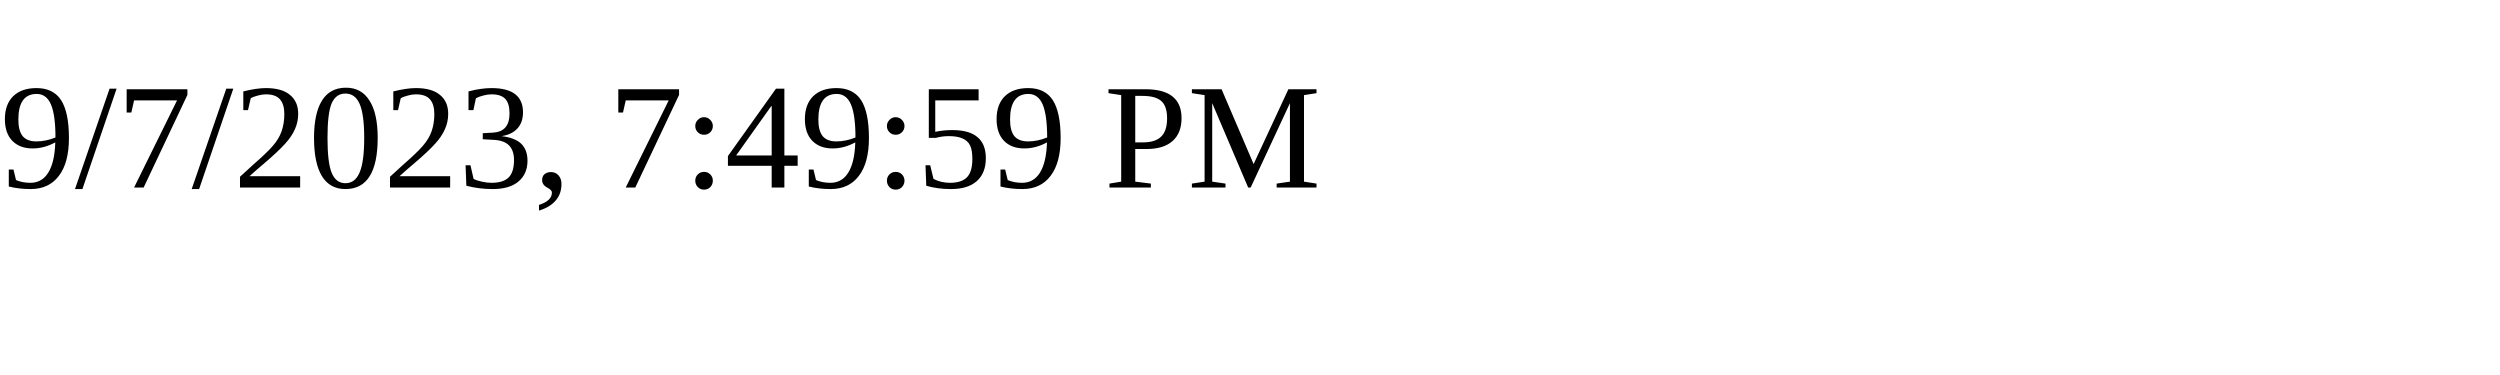
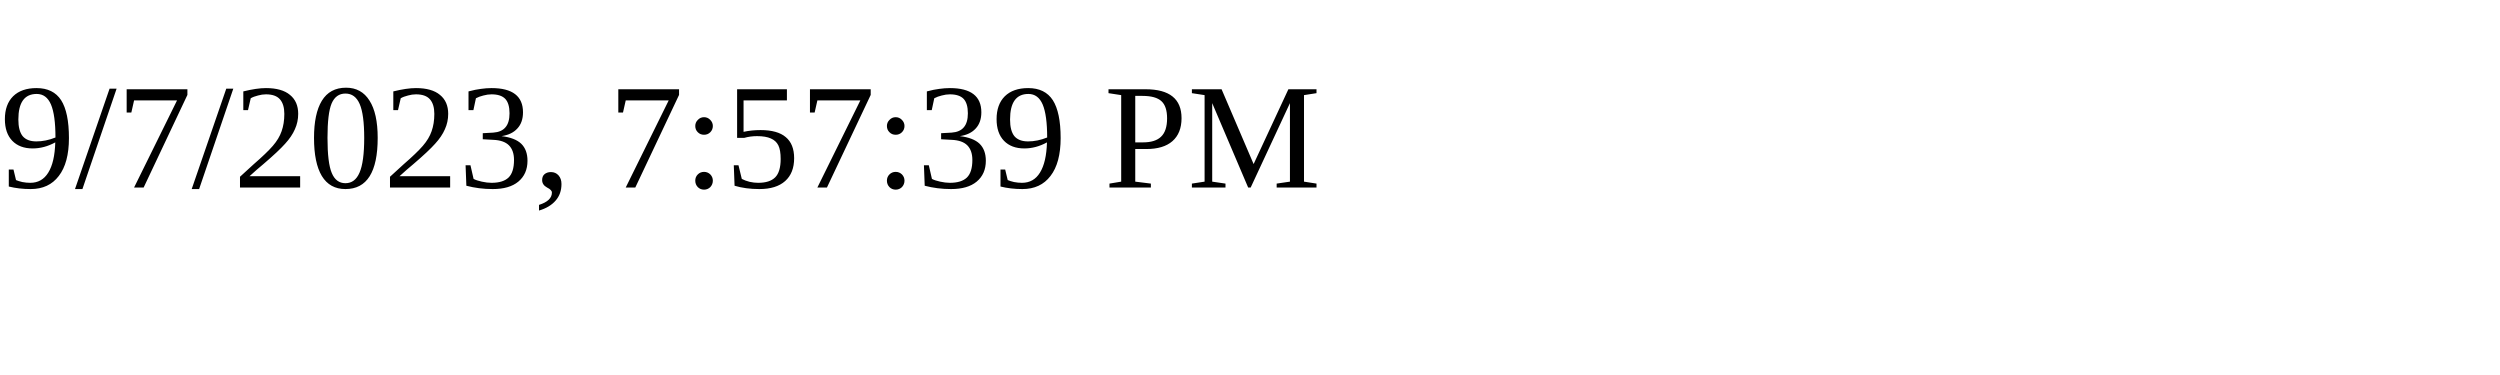
<svg xmlns="http://www.w3.org/2000/svg" height="30" width="200">
-   <text x="0" y="15">9/7/2023, 7:49:59 PM</text>
+   <text x="0" y="15">9/7/2023, 7:57:39 PM</text>
</svg>
